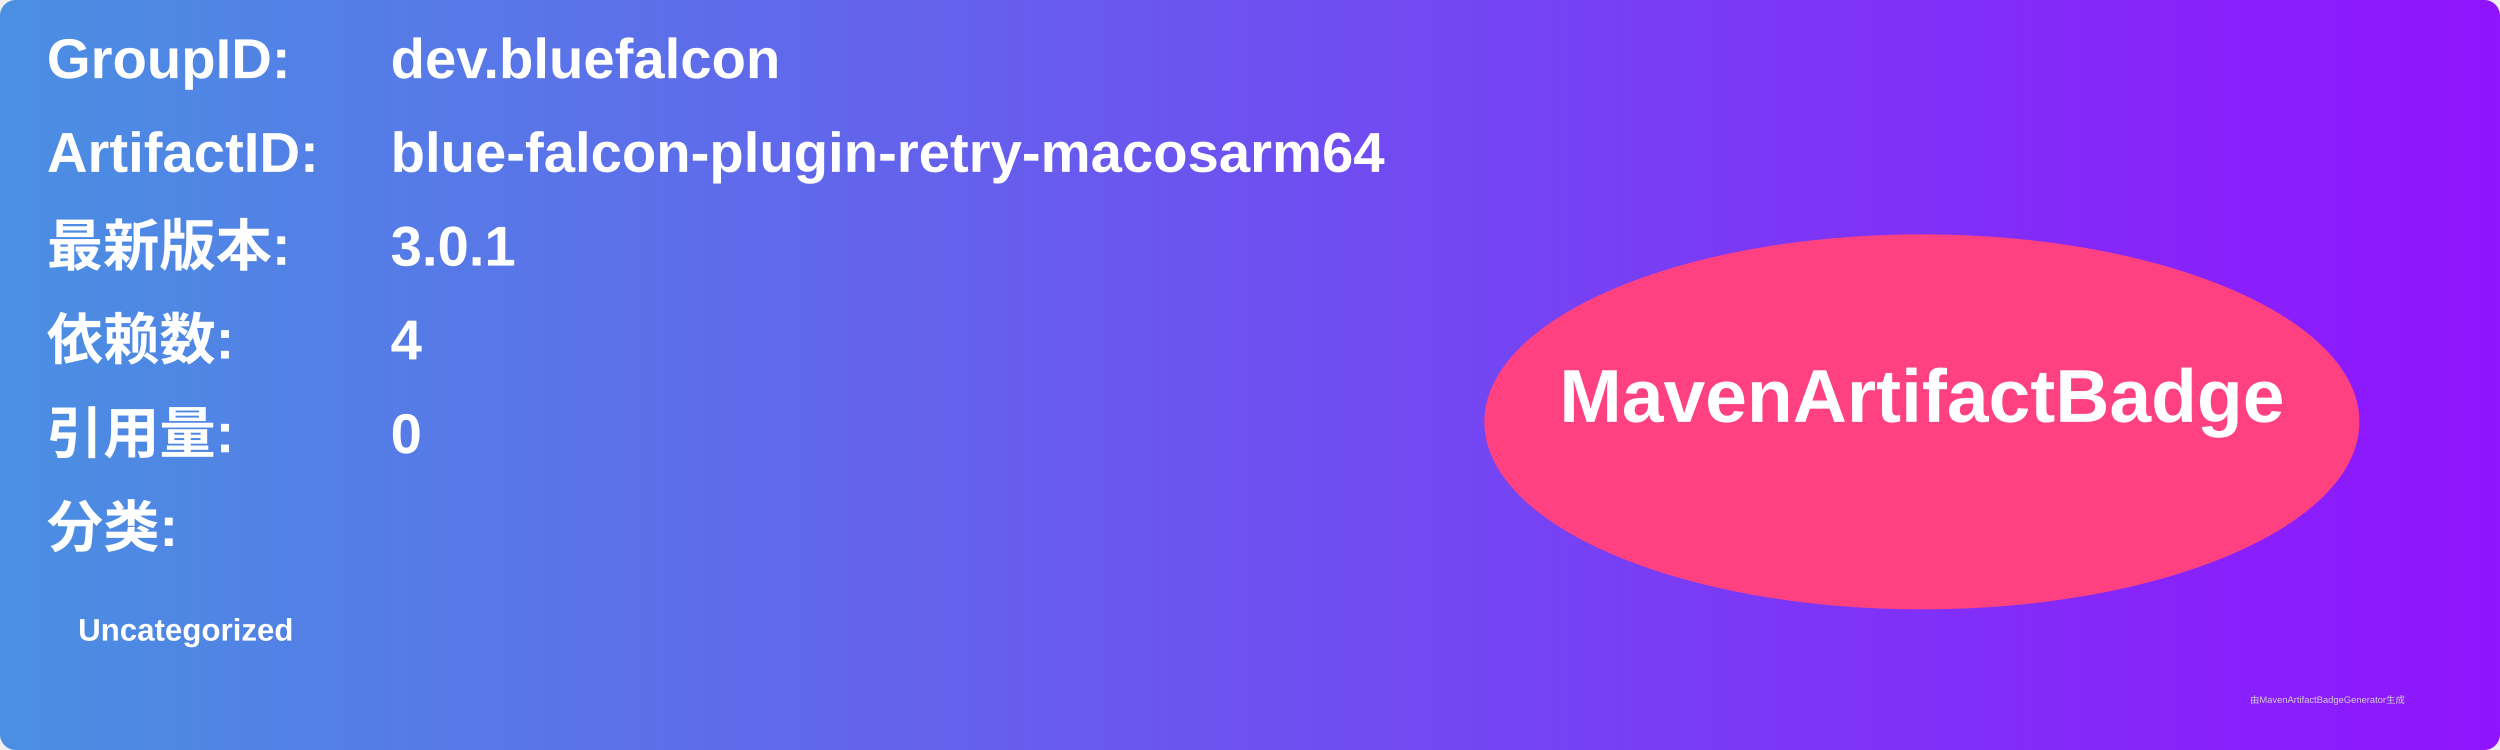
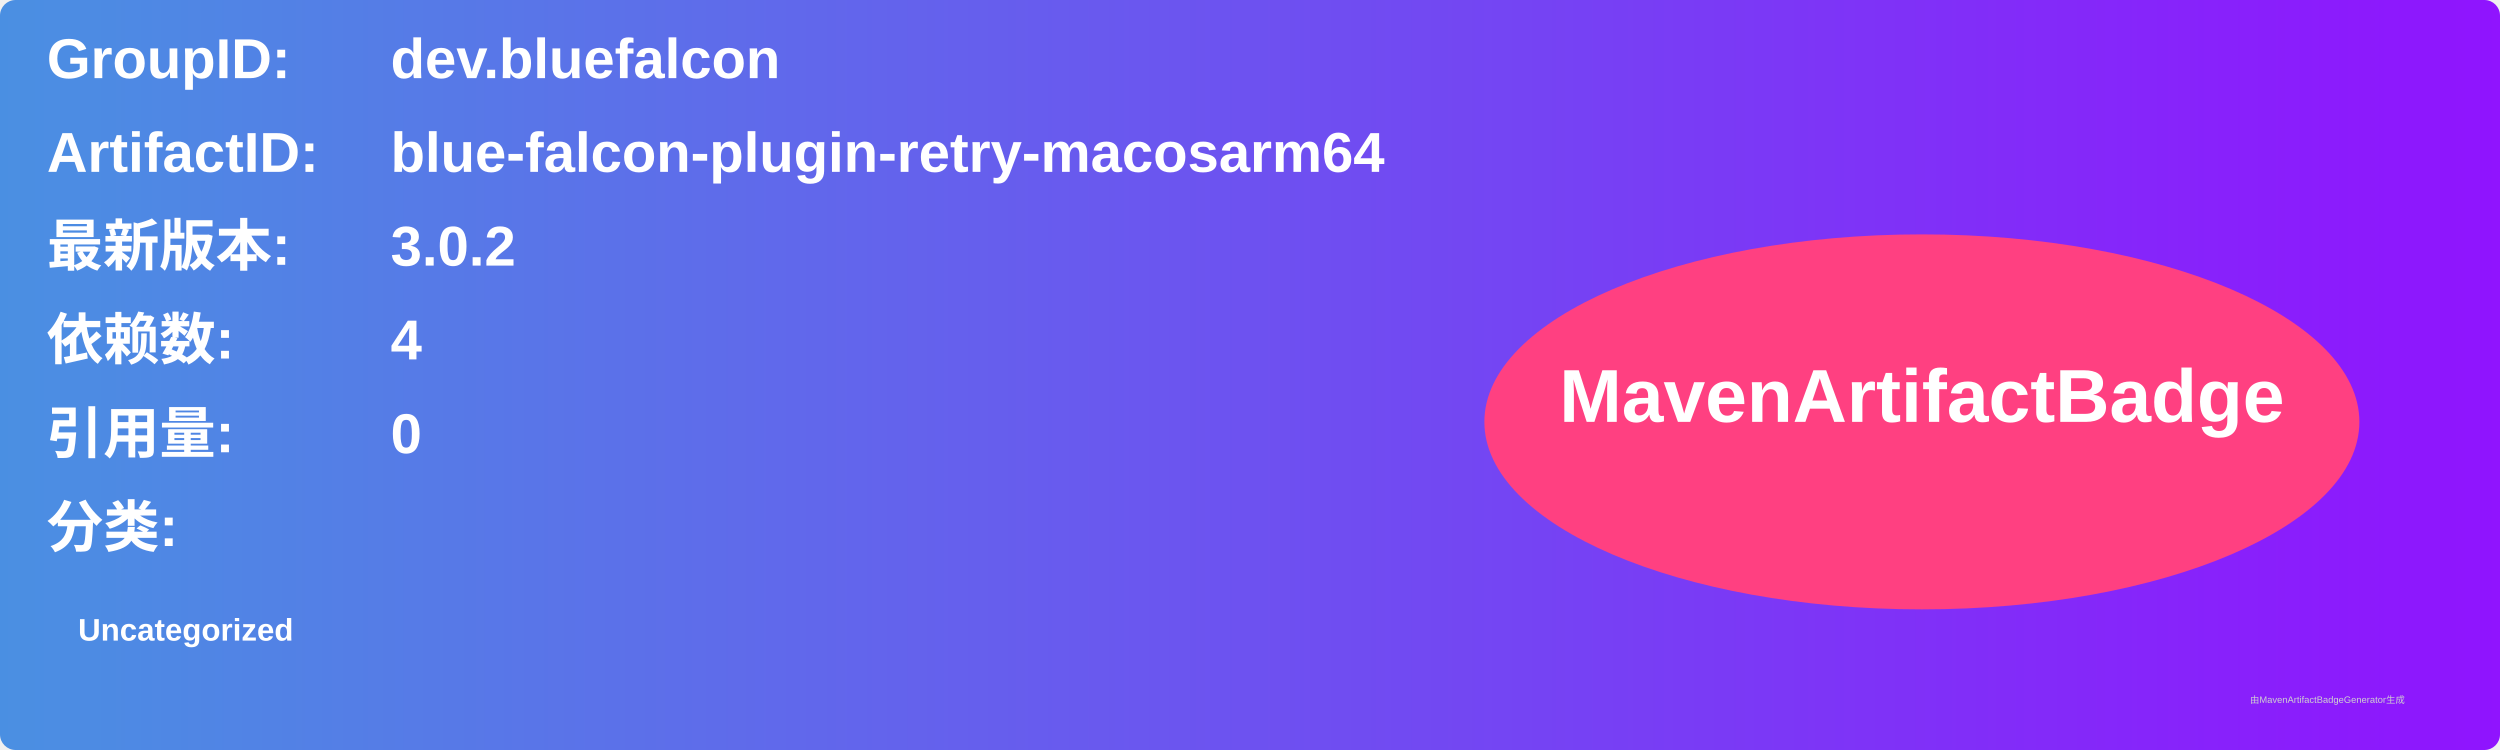
<svg xmlns="http://www.w3.org/2000/svg" width="800" height="240" viewBox="0 0 800 240">
  <linearGradient id="grad" x1="0%" y1="0%" x2="100%" y2="0%">
    <stop offset="0%" stop-color="#4a90e2" />
    <stop offset="100%" stop-color="#9013fe" />
  </linearGradient>
  <rect width="100%" height="100%" rx="5" ry="5" fill="url(#grad)" />
  <g transform="translate(15, 15)">
    <text x="0" y="10" font-family="Arial" font-size="18" fill="white" font-weight="bold" width="260">GroupID:</text>
    <text x="110" y="10" font-family="Arial" font-size="18" fill="white" font-weight="bold" width="460">dev.bluefalcon</text>
    <text x="0" y="40" font-family="Arial" font-size="18" fill="white" font-weight="bold" width="260">ArtifactID:</text>
    <text x="110" y="40" font-family="Arial" font-size="18" fill="white" font-weight="bold" width="460">blue-falcon-plugin-retry-macosarm64</text>
    <text x="0" y="70" font-family="Arial" font-size="18" fill="white" font-weight="bold">最新版本:</text>
    <text x="110" y="70" font-family="Arial" font-size="18" fill="white" font-weight="bold">
-       <tspan font-weight="bold">3.0.1</tspan>
+       <tspan font-weight="bold">3.0.2</tspan>
    </text>
    <text x="0" y="100" font-family="Arial" font-size="18" fill="white" font-weight="bold">依赖数: </text>
    <text x="110" y="100" font-family="Arial" font-size="18" fill="white">
      <tspan font-weight="bold">4</tspan>
    </text>
    <text x="0" y="130" font-family="Arial" font-size="18" fill="white" font-weight="bold">引用量: </text>
    <text x="110" y="130" font-family="Arial" font-size="18" fill="white">
      <tspan font-weight="bold">0</tspan>
    </text>
    <text x="0" y="160" font-family="Arial" font-size="18" fill="white" font-weight="bold">分类:</text>
    <text x="10" y="190" font-family="Arial" font-size="10" fill="white">
      <tspan font-weight="bold">Uncategorized</tspan>
    </text>
    <ellipse cx="600" cy="120" rx="140" ry="60" fill="#ff4081" />
    <text x="600" y="120" text-anchor="middle" font-family="Arial" font-size="24" fill="white" font-weight="bold">MavenArtifactBadge</text>
  </g>
  <text x="720" y="225" font-family="Arial" font-size="3" fill="#d0d0d0">由MavenArtifactBadgeGenerator生成</text>
</svg>
